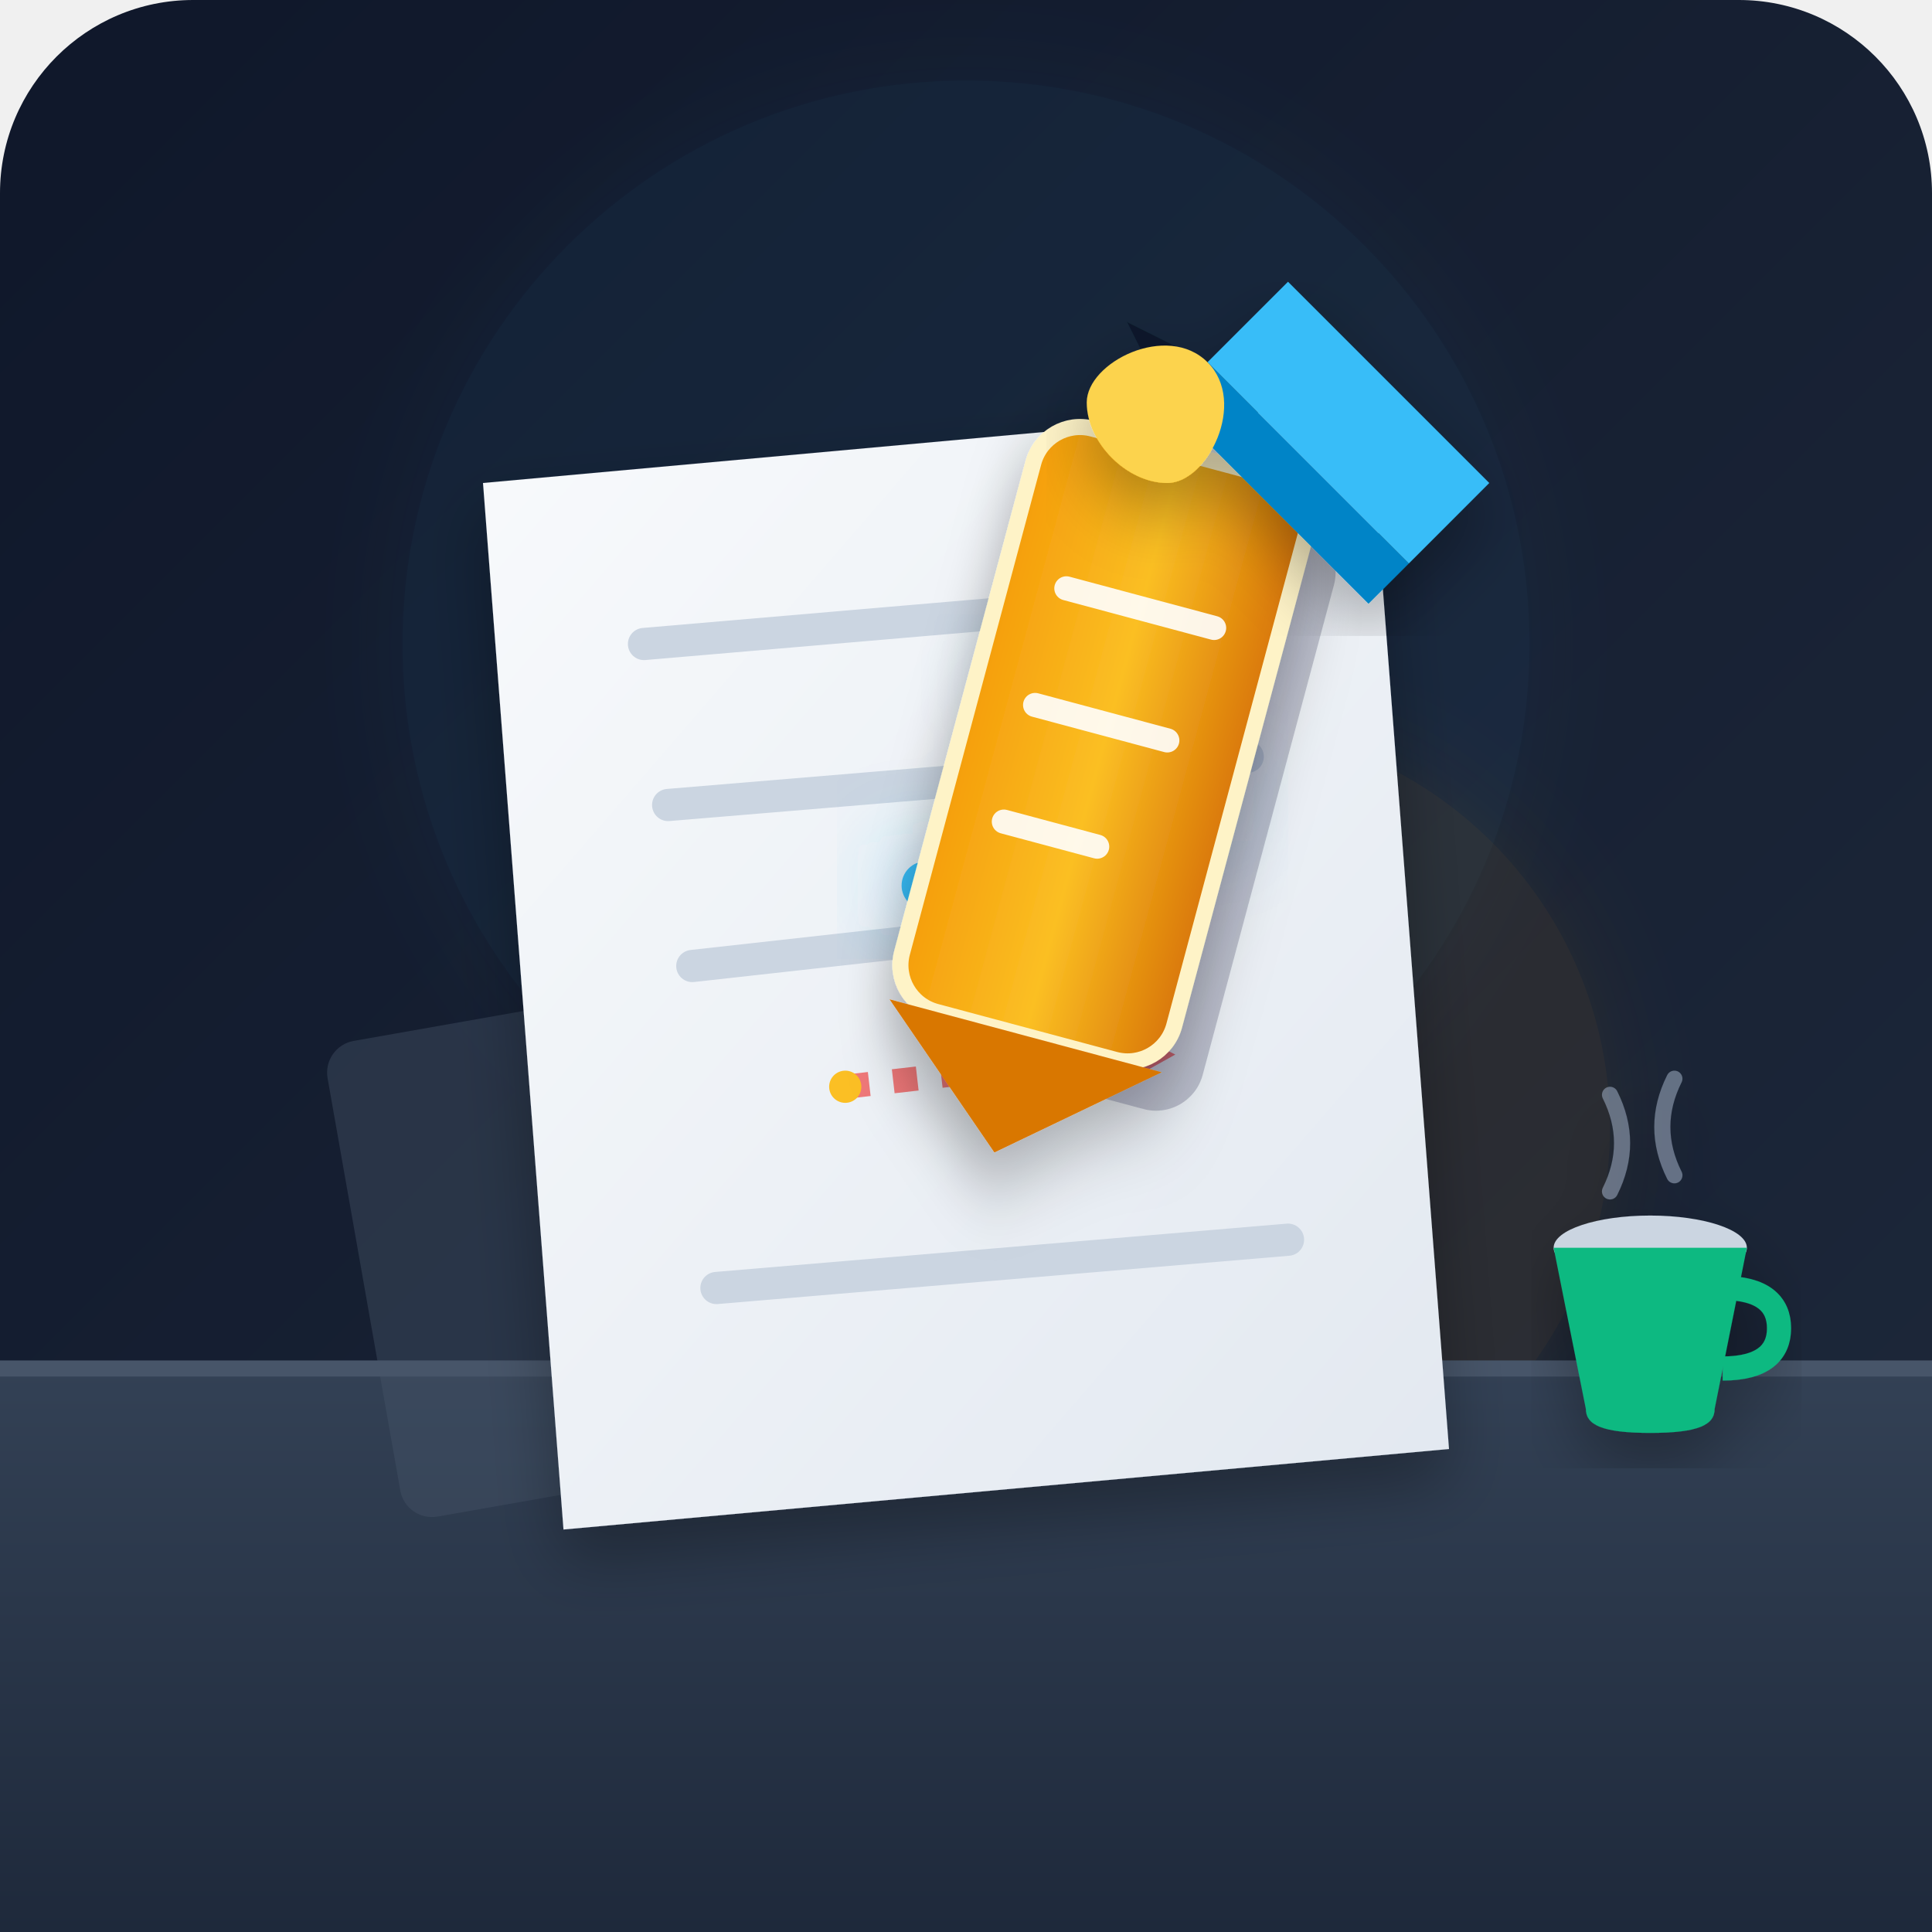
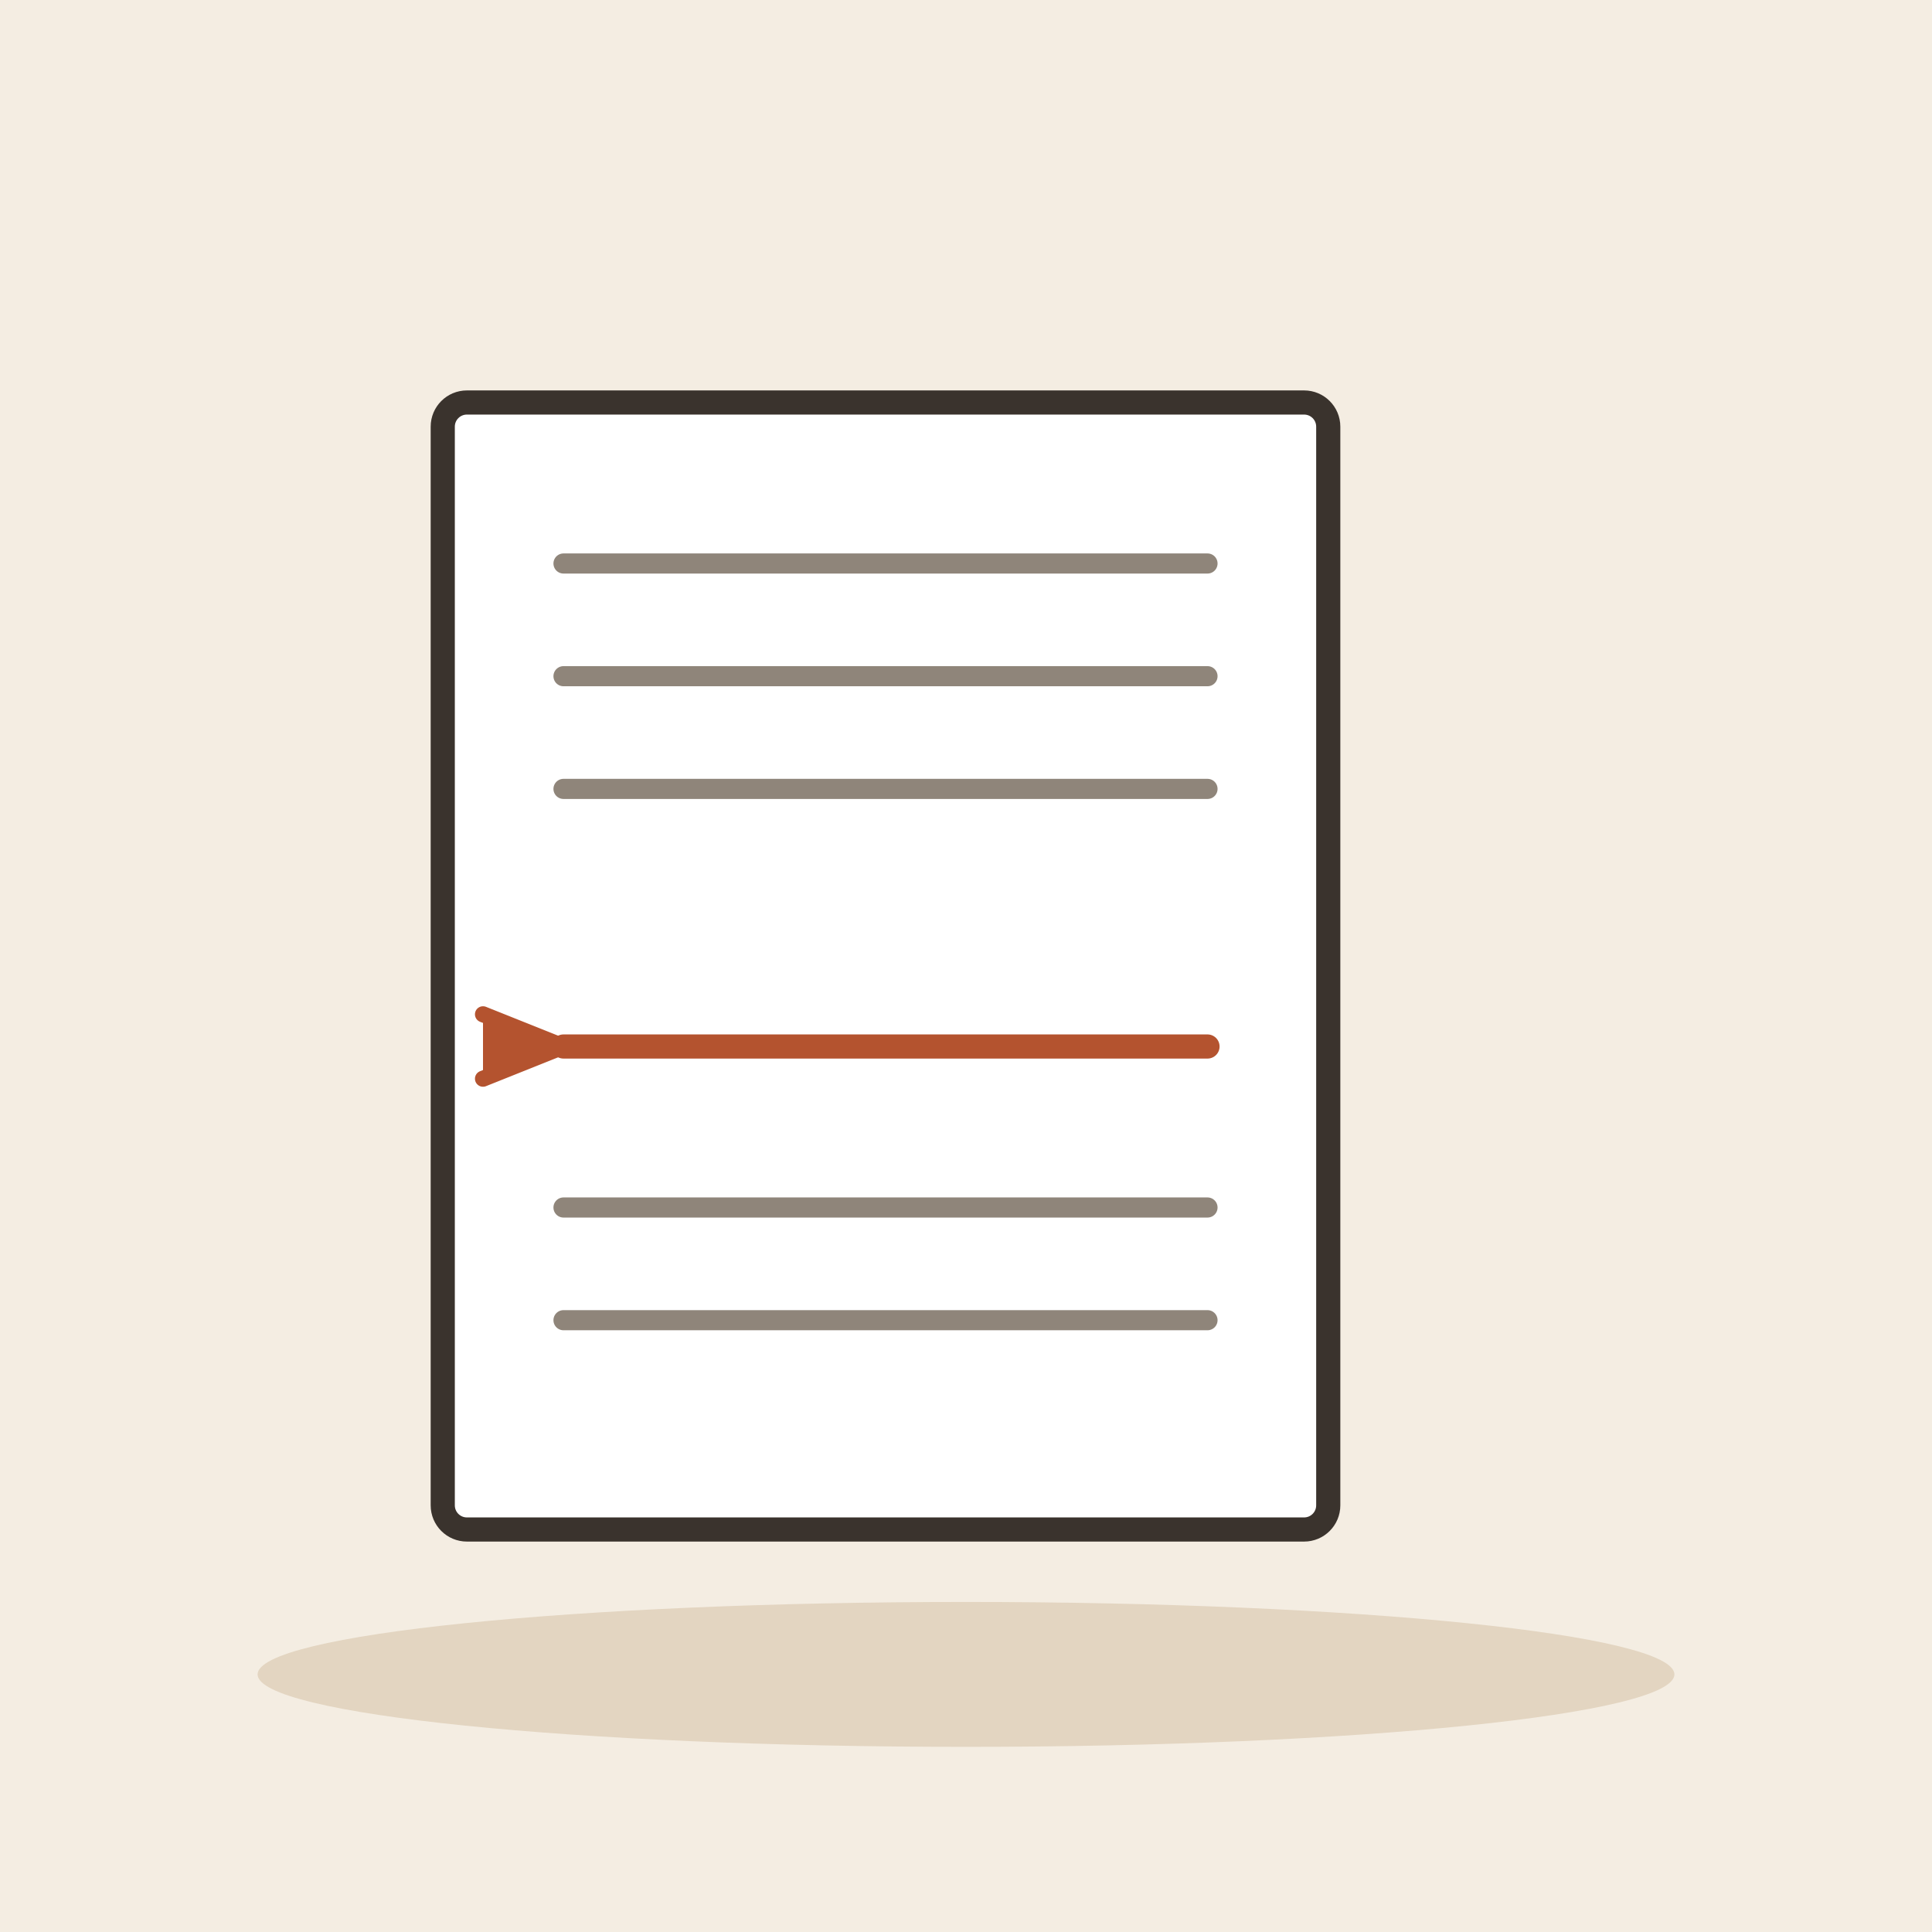
- <svg xmlns="http://www.w3.org/2000/svg" width="240" height="240" viewBox="0 0 240">
-   <defs>
-     <linearGradient id="bgGrad" x1="0%" y1="0%" x2="100%" y2="100%">
-       <stop offset="0%" stop-color="#0f172a" />
-       <stop offset="100%" stop-color="#1e293b" />
-     </linearGradient>
-     <linearGradient id="deskGrad" x1="0%" y1="0%" x2="0%" y2="100%">
-       <stop offset="0%" stop-color="#334155" />
-       <stop offset="100%" stop-color="#1e293b" />
-     </linearGradient>
-     <linearGradient id="paperGrad" x1="0%" y1="0%" x2="100%" y2="100%">
-       <stop offset="0%" stop-color="#f8fafc" />
-       <stop offset="100%" stop-color="#e2e8f0" />
-     </linearGradient>
-     <linearGradient id="markerGrad" x1="0%" y1="0%" x2="100%" y2="0%">
-       <stop offset="0%" stop-color="#f59e0b" />
-       <stop offset="50%" stop-color="#fbbf24" />
-       <stop offset="100%" stop-color="#d97706" />
-     </linearGradient>
-     <filter id="glow" x="-20%" y="-20%" width="140%" height="140%">
-       <feGaussianBlur stdDeviation="6" result="blur" />
-       <feComposite in="SourceGraphic" in2="blur" operator="over" />
-     </filter>
-     <filter id="shadow" x="-10%" y="-10%" width="120%" height="120%">
-       <feDropShadow dx="0" dy="4" stdDeviation="4" flood-color="#000000" flood-opacity="0.3" />
-     </filter>
-   </defs>
-   <rect width="240" height="240" rx="24" fill="url(#bgGrad)" />
-   <circle cx="120" cy="80" r="70" fill="#38bdf8" opacity="0.05" filter="url(#glow)" />
-   <circle cx="150" cy="140" r="50" fill="#f59e0b" opacity="0.08" filter="url(#glow)" />
-   <path d="M 0 170 L 240 170 L 240 240 L 0 240 Z" fill="url(#deskGrad)" />
-   <line x1="0" y1="170" x2="240" y2="170" stroke="#475569" stroke-width="2" />
-   <g transform="translate(40, 130) rotate(-10)">
-     <rect x="0" y="0" width="80" height="60" rx="4" fill="#475569" opacity="0.4" />
+ <svg xmlns="http://www.w3.org/2000/svg" viewBox="0 0 240 240" data-style="editorial">
+   <rect width="240" height="240" fill="#F4EDE2" />
+   <ellipse cx="120" cy="208" rx="88" ry="9" fill="#E3D5C1" />
+   <g transform="translate(110 120)">
+     <rect x="-55" y="-70" width="110" height="140" rx="3" fill="#FFFFFF" stroke="#3A332D" stroke-width="3" stroke-linecap="round" stroke-linejoin="round" />
  </g>
-   <g filter="url(#shadow)">
-     <path d="M 60,60 L 170,50 L 180,180 L 70,190 Z" fill="url(#paperGrad)" />
-     <line x1="80" y1="80" x2="150" y2="74" stroke="#cbd5e1" stroke-width="4" stroke-linecap="round" />
-     <line x1="83" y1="100" x2="155" y2="94" stroke="#cbd5e1" stroke-width="4" stroke-linecap="round" />
-     <line x1="86" y1="120" x2="140" y2="114" stroke="#cbd5e1" stroke-width="4" stroke-linecap="round" />
-     <line x1="89" y1="160" x2="160" y2="154" stroke="#cbd5e1" stroke-width="4" stroke-linecap="round" />
-   </g>
-   <g transform="translate(10, 5)">
-     <path d="M 95,130 L 130,126" stroke="#ef4444" stroke-width="3" stroke-dasharray="3,3" fill="none" opacity="0.7" />
-     <polygon points="128,122 136,126 127,131" fill="#ef4444" opacity="0.7" />
-   </g>
-   <g fill="#38bdf8" filter="url(#glow)">
-     <circle cx="115" cy="110" r="3" />
-     <circle cx="150" cy="100" r="2" />
-     <circle cx="130" cy="85" r="2.5" />
-   </g>
-   <g fill="#fbbf24">
-     <circle cx="105" cy="135" r="2" />
-     <circle cx="140" cy="120" r="3" />
-   </g>
-   <g filter="url(#shadow)" transform="translate(15, -10) rotate(15 120 120)">
-     <rect x="105" y="70" width="35" height="75" rx="6" fill="#0f172a" opacity="0.2" />
-     <rect x="100" y="65" width="35" height="75" rx="6" fill="url(#markerGrad)" stroke="#fef3c7" stroke-width="2" />
-     <line x1="108" y1="85" x2="127" y2="85" stroke="#ffffff" stroke-width="3" stroke-linecap="round" opacity="0.9" />
-     <line x1="108" y1="100" x2="125" y2="100" stroke="#ffffff" stroke-width="3" stroke-linecap="round" opacity="0.9" />
-     <line x1="108" y1="115" x2="120" y2="115" stroke="#ffffff" stroke-width="3" stroke-linecap="round" opacity="0.9" />
-     <path d="M 100,140 L 117.5,155 L 135,140 Z" fill="#d97706" />
-   </g>
-   <g transform="translate(20, -5)" filter="url(#shadow)">
-     <path d="M 140,40 L 165,65 L 155,75 L 130,50 Z" fill="#38bdf8" />
-     <path d="M 125,55 L 130,50 L 155,75 L 150,80 Z" fill="#0284c7" />
-     <path d="M 125,55 L 130,50 L 120,45 Z" fill="#0f172a" />
-     <path d="M 115,55 C 115,50 125,45 130,50 C 135,55 130,65 125,65 C 120,65 115,60 115,55 Z" fill="#fcd34d" />
-   </g>
-   <g transform="translate(190, 150)" filter="url(#shadow)">
-     <ellipse cx="15" cy="5" rx="12" ry="4" fill="#cbd5e1" />
-     <path d="M 3,5 L 7,25 C 7,27 9,28 15,28 C 21,28 23,27 23,25 L 27,5 Z" fill="#10b981" />
-     <path d="M 24,10 C 29,10 31,12 31,15 C 31,18 29,20 24,20" stroke="#10b981" stroke-width="3" fill="none" />
-     <path d="M 10, -2 Q 13, -8 10, -14" stroke="#94a3b8" stroke-width="2" stroke-linecap="round" fill="none" opacity="0.6" />
-     <path d="M 18, -4 Q 15, -10 18, -16" stroke="#94a3b8" stroke-width="2" stroke-linecap="round" fill="none" opacity="0.6" />
-   </g>
+   <path d="M70 70L150 70" stroke="#8F857A" stroke-width="2.5" stroke-linecap="round" fill="none" />
+   <path d="M70 84L150 84" stroke="#8F857A" stroke-width="2.5" stroke-linecap="round" fill="none" />
+   <path d="M70 98L150 98" stroke="#8F857A" stroke-width="2.5" stroke-linecap="round" fill="none" />
+   <path d="M70 130L150 130" stroke="#B4532F" stroke-width="3" stroke-linecap="round" fill="none" />
+   <path d="M60 126l10 4l-10 4" fill="#B4532F" stroke="#B4532F" stroke-width="2" stroke-linecap="round" stroke-linejoin="round" />
+   <path d="M70 150L150 150" stroke="#8F857A" stroke-width="2.5" stroke-linecap="round" fill="none" />
+   <path d="M70 164L150 164" stroke="#8F857A" stroke-width="2.5" stroke-linecap="round" fill="none" />
</svg>
